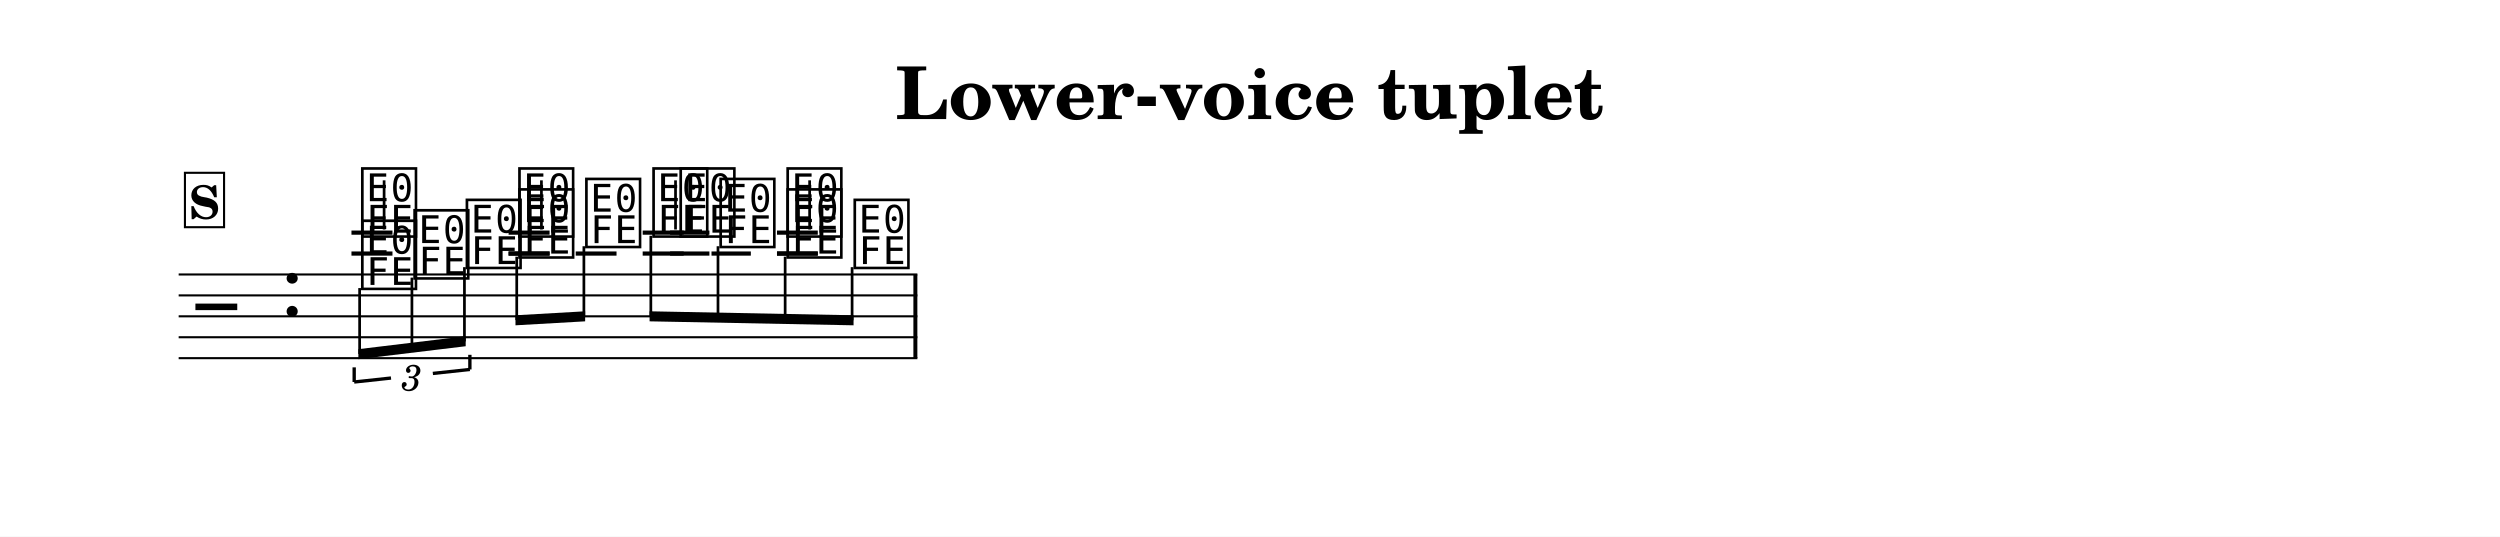
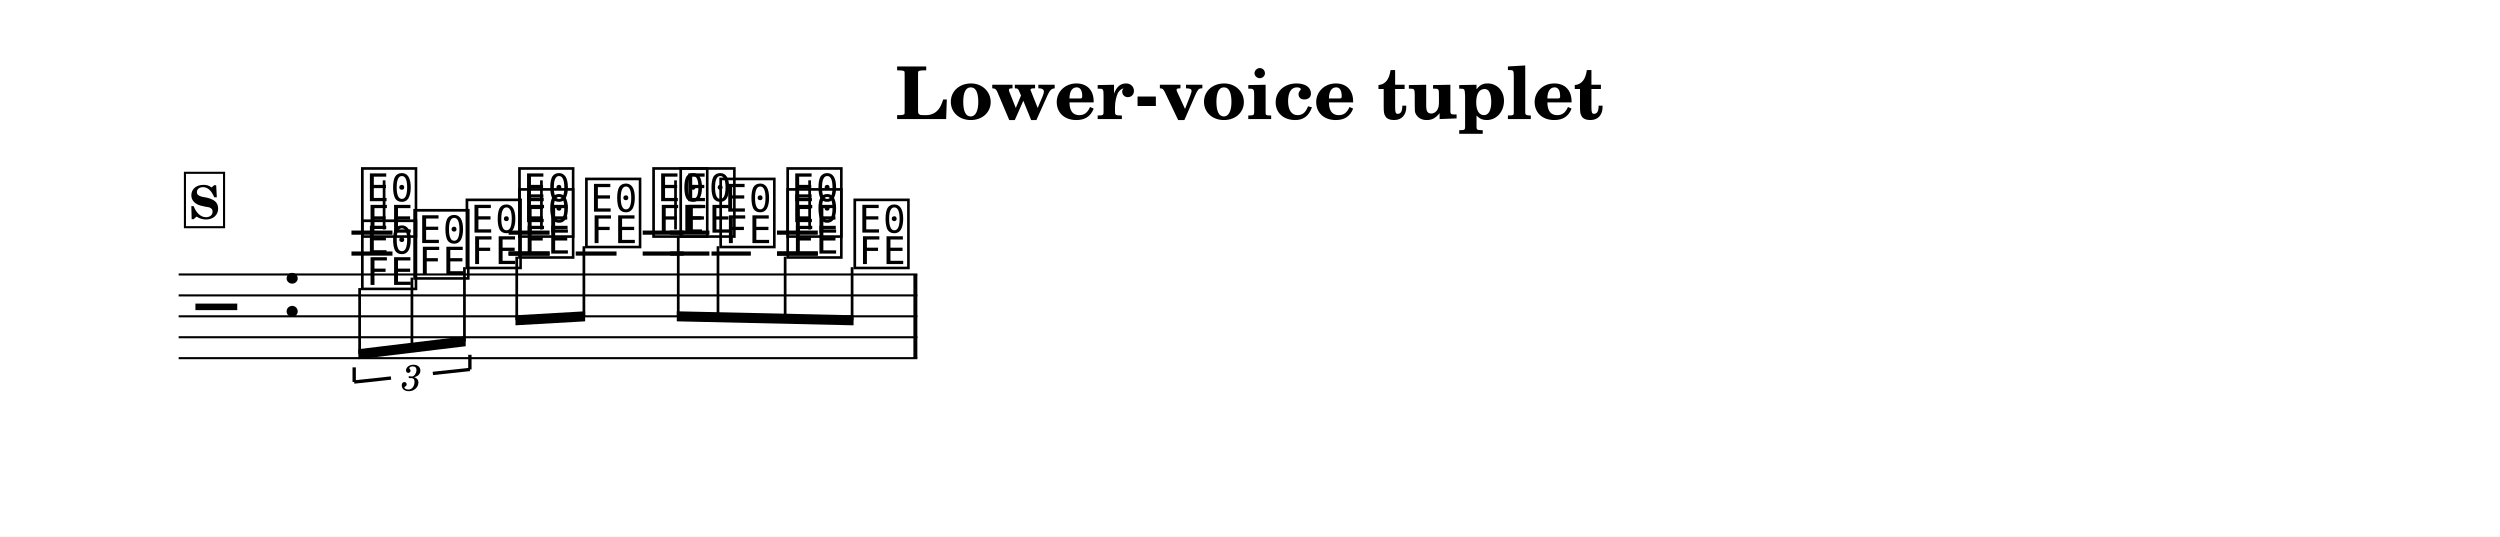
<svg xmlns="http://www.w3.org/2000/svg" width="1195.0" height="256.5" viewBox="0 0 119.50 25.65" font-family="TeX Gyre Schola, serif">
  <style>
  @font-face { font-family: 'Emmentaler'; src: local('Emmentaler'); }
  .music { font-family: 'Emmentaler', serif; }
</style>
  <rect x="0" y="0" width="119.50" height="25.65" fill="#FFFFFF" />
  <text x="59.75" y="5.69" font-size="3.49" font-weight="bold" text-anchor="middle" data-pos="803">Lower-voice tuplet</text>
  <g transform="translate(8.54,0.00) scale(1,1)">
    <line x1="0.00" y1="13.12" x2="35.31" y2="13.12" stroke="#000000" stroke-width="0.100" />
    <line x1="0.00" y1="14.12" x2="35.31" y2="14.12" stroke="#000000" stroke-width="0.100" />
    <line x1="0.00" y1="15.12" x2="35.31" y2="15.12" stroke="#000000" stroke-width="0.100" />
    <line x1="0.00" y1="16.12" x2="35.31" y2="16.12" stroke="#000000" stroke-width="0.100" />
    <line x1="0.00" y1="17.12" x2="35.31" y2="17.12" stroke="#000000" stroke-width="0.100" />
    <text class="music" x="0.80" y="16.12" font-size="4.00" data-pos="840"></text>
    <text class="music" x="4.88" y="15.12" font-size="4.00"></text>
    <line x1="8.26" y1="12.12" x2="10.22" y2="12.12" stroke="#000000" stroke-width="0.200" />
    <line x1="8.26" y1="11.12" x2="10.22" y2="11.12" stroke="#000000" stroke-width="0.200" />
    <line x1="15.77" y1="12.12" x2="17.73" y2="12.12" stroke="#000000" stroke-width="0.200" />
    <line x1="15.77" y1="11.12" x2="17.73" y2="11.12" stroke="#000000" stroke-width="0.200" />
    <line x1="22.18" y1="12.12" x2="24.14" y2="12.12" stroke="#000000" stroke-width="0.200" />
    <line x1="22.18" y1="11.12" x2="24.14" y2="11.12" stroke="#000000" stroke-width="0.200" />
    <line x1="28.60" y1="12.12" x2="30.55" y2="12.12" stroke="#000000" stroke-width="0.200" />
    <line x1="28.60" y1="11.12" x2="30.55" y2="11.12" stroke="#000000" stroke-width="0.200" />
    <text class="music" x="8.59" y="11.12" font-size="4.00" data-pos="881"></text>
    <line x1="9.82" y1="10.97" x2="9.82" y2="8.62" stroke="#000000" stroke-width="0.130" />
    <text class="music" x="16.10" y="11.12" font-size="4.00" data-pos="886"></text>
    <line x1="17.34" y1="10.97" x2="17.34" y2="8.62" stroke="#000000" stroke-width="0.130" />
    <text class="music" x="22.51" y="11.12" font-size="4.00" data-pos="890"></text>
    <line x1="23.75" y1="10.97" x2="23.75" y2="8.62" stroke="#000000" stroke-width="0.130" />
    <text class="music" x="28.92" y="11.12" font-size="4.00" data-pos="894"></text>
    <line x1="30.16" y1="10.97" x2="30.16" y2="8.62" stroke="#000000" stroke-width="0.130" />
    <line x1="15.77" y1="12.12" x2="17.73" y2="12.12" stroke="#000000" stroke-width="0.200" />
    <line x1="18.98" y1="12.12" x2="20.93" y2="12.12" stroke="#000000" stroke-width="0.200" />
    <line x1="23.49" y1="12.12" x2="25.37" y2="12.12" stroke="#000000" stroke-width="0.200" />
    <line x1="23.49" y1="11.12" x2="25.37" y2="11.12" stroke="#000000" stroke-width="0.200" />
    <line x1="25.47" y1="12.12" x2="27.35" y2="12.12" stroke="#000000" stroke-width="0.200" />
    <line x1="28.60" y1="12.12" x2="30.55" y2="12.12" stroke="#000000" stroke-width="0.200" />
    <text class="music" x="8.59" y="13.62" font-size="4.00" data-pos="921"></text>
    <text class="music" x="11.09" y="13.12" font-size="4.00" data-pos="925"></text>
    <text class="music" x="13.59" y="12.62" font-size="4.00" data-pos="928"></text>
    <text class="music" x="16.10" y="12.12" font-size="4.00" data-pos="933"></text>
    <text class="music" x="19.30" y="11.62" font-size="4.00" data-pos="936"></text>
    <text class="music" x="23.81" y="11.12" font-size="4.00" data-pos="939"></text>
    <text class="music" x="25.72" y="11.62" font-size="4.00" data-pos="943"></text>
    <text class="music" x="28.92" y="12.12" font-size="4.00" data-pos="946"></text>
    <text class="music" x="32.13" y="12.62" font-size="4.00" data-pos="949"></text>
    <rect x="35.12" y="13.12" width="0.19" height="4.00" data-pos="898" />
    <polygon points="8.59,16.69 13.72,16.07 13.72,16.55 8.59,17.17" />
    <line x1="8.65" y1="13.77" x2="8.65" y2="16.92" stroke="#000000" stroke-width="0.130" />
    <line x1="11.15" y1="13.27" x2="11.15" y2="16.62" stroke="#000000" stroke-width="0.130" />
    <line x1="13.66" y1="12.77" x2="13.66" y2="16.32" stroke="#000000" stroke-width="0.130" />
    <polygon points="16.10,15.07 19.43,14.88 19.43,15.36 16.10,15.55" />
    <line x1="16.16" y1="12.27" x2="16.16" y2="15.30" stroke="#000000" stroke-width="0.130" />
    <line x1="19.37" y1="11.77" x2="19.37" y2="15.12" stroke="#000000" stroke-width="0.130" />
-     <polygon points="22.51,14.88 32.26,15.07 32.26,15.55 22.51,15.36" />
-     <line x1="22.57" y1="11.27" x2="22.57" y2="15.12" stroke="#000000" stroke-width="0.130" />
-     <line x1="25.78" y1="11.77" x2="25.78" y2="15.18" stroke="#000000" stroke-width="0.130" />
-     <line x1="28.99" y1="12.27" x2="28.99" y2="15.24" stroke="#000000" stroke-width="0.130" />
+     <polygon points="23.81,14.88 32.26,15.07 32.26,15.55 23.81,15.36" />
+     <line x1="23.88" y1="11.27" x2="23.88" y2="15.12" stroke="#000000" stroke-width="0.130" />
+     <line x1="25.78" y1="11.77" x2="25.78" y2="15.16" stroke="#000000" stroke-width="0.130" />
+     <line x1="28.99" y1="12.27" x2="28.99" y2="15.23" stroke="#000000" stroke-width="0.130" />
    <line x1="32.19" y1="12.77" x2="32.19" y2="15.31" stroke="#000000" stroke-width="0.130" />
    <line x1="8.39" y1="18.26" x2="8.39" y2="17.56" stroke="#000000" stroke-width="0.160" data-pos="908" />
    <line x1="8.39" y1="18.26" x2="10.15" y2="18.07" stroke="#000000" stroke-width="0.160" data-pos="908" />
    <line x1="12.15" y1="17.85" x2="13.92" y2="17.66" stroke="#000000" stroke-width="0.160" data-pos="908" />
    <line x1="13.92" y1="17.66" x2="13.92" y2="16.96" stroke="#000000" stroke-width="0.160" data-pos="908" />
    <text x="11.15" y="17.96" font-size="1.75" font-style="italic" text-anchor="middle" dominant-baseline="central" data-pos="908">3</text>
    <rect x="0.30" y="8.26" width="1.87" height="2.60" fill="#FFFFFF" stroke="#000000" stroke-width="0.100" data-pos="849" />
    <text x="1.23" y="10.46" font-size="2.20" font-weight="bold" text-anchor="middle" data-pos="849">S</text>
  </g>
</svg>
